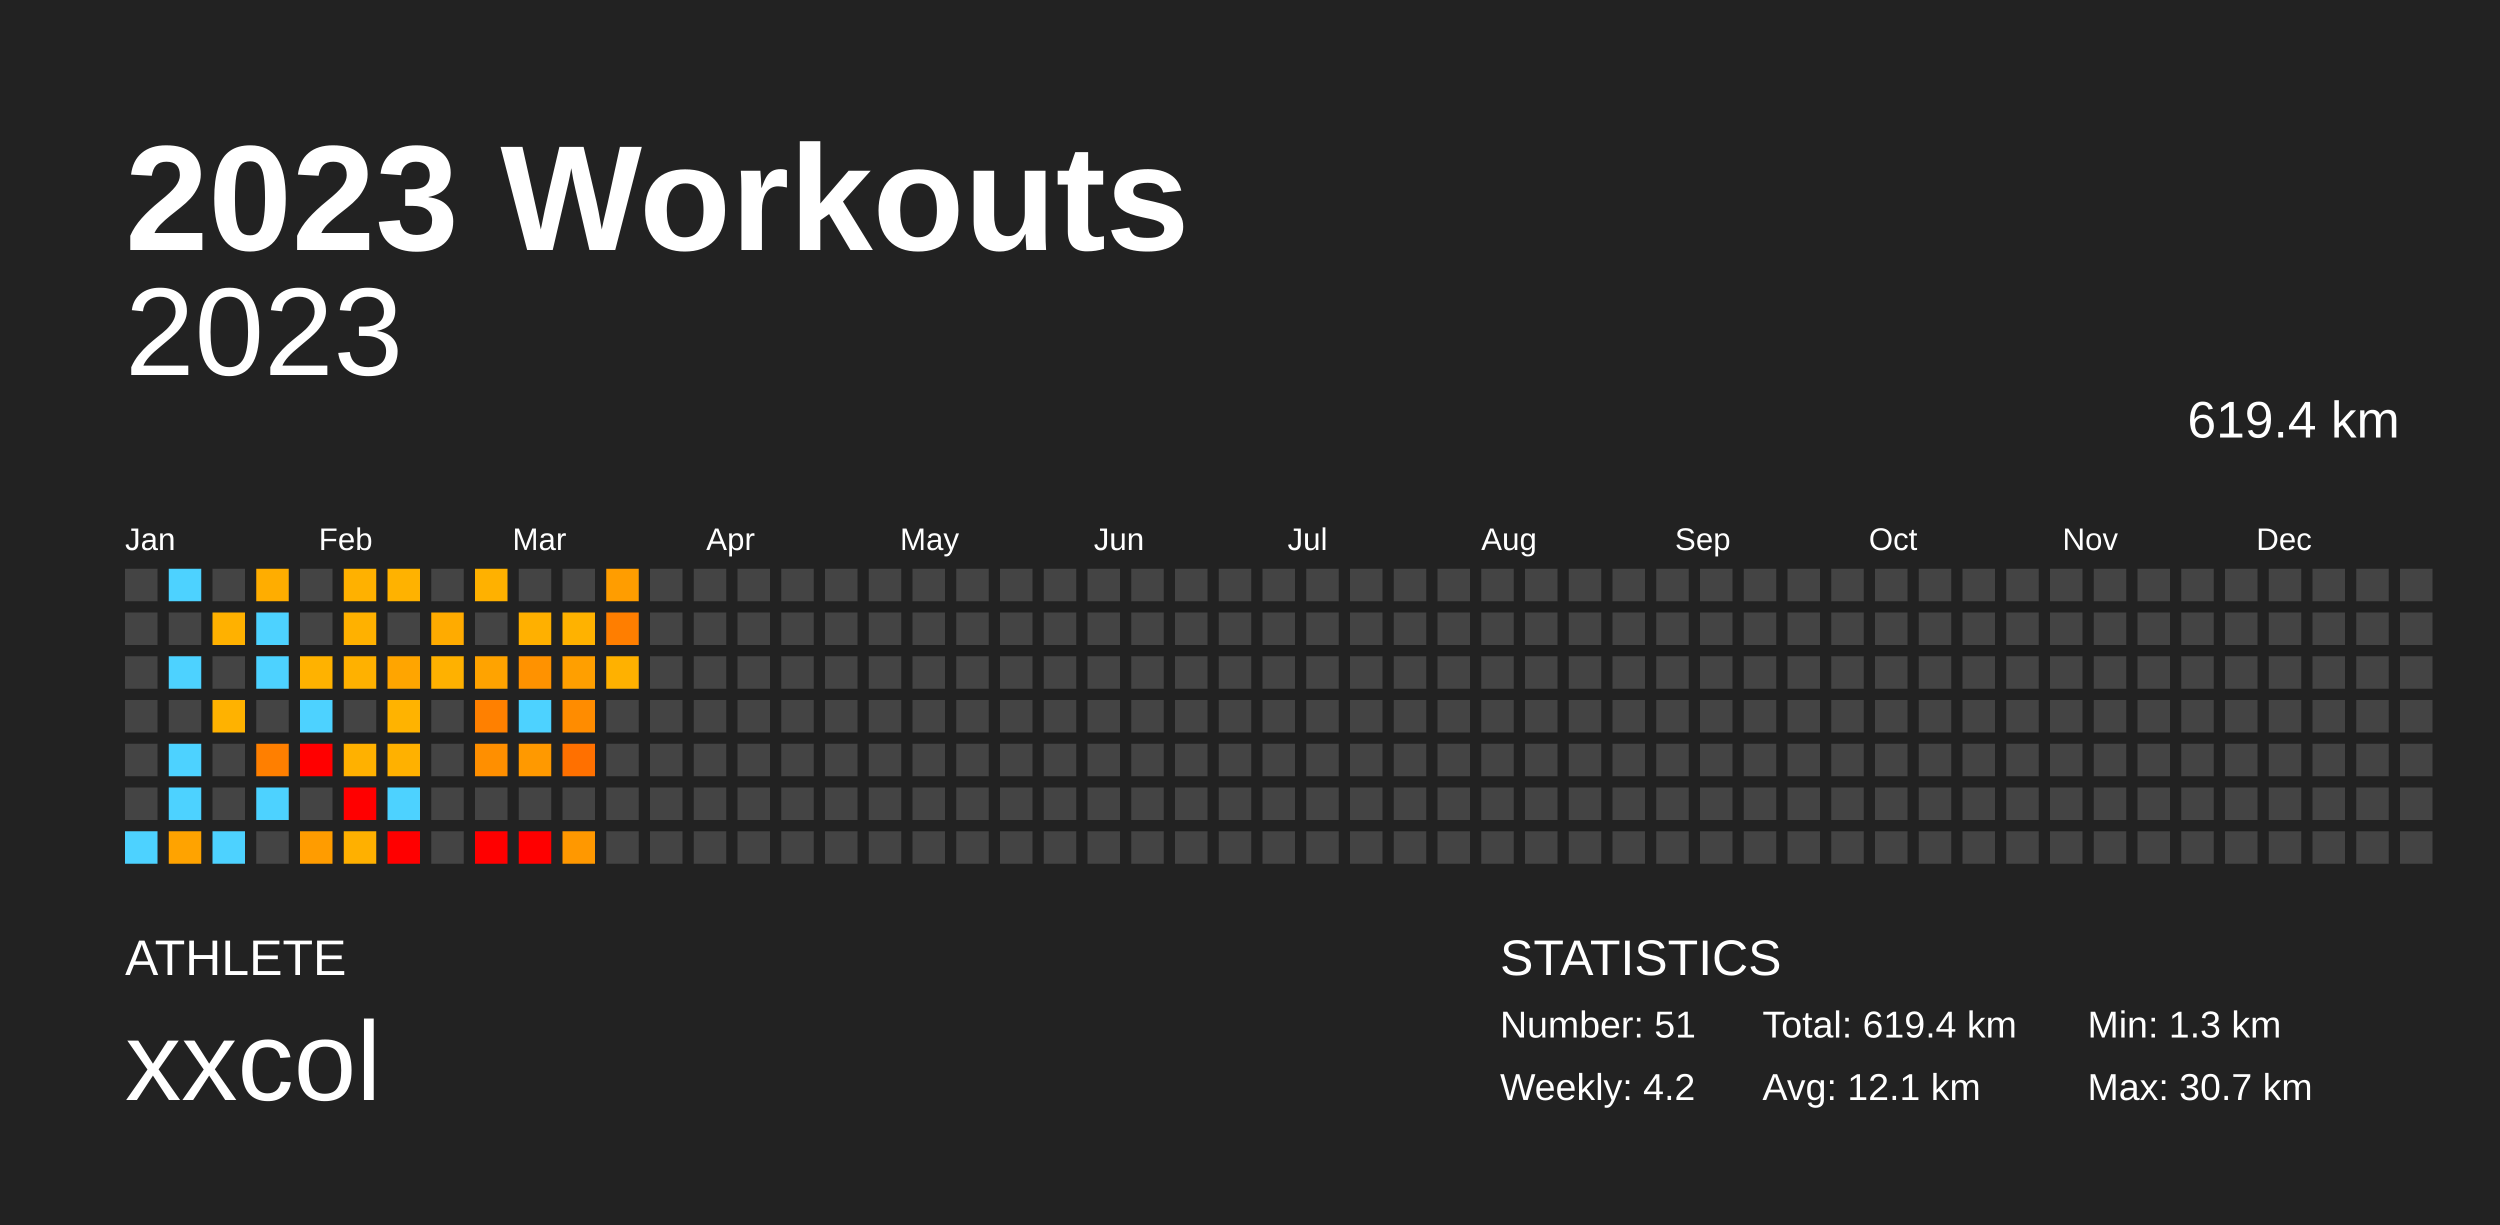
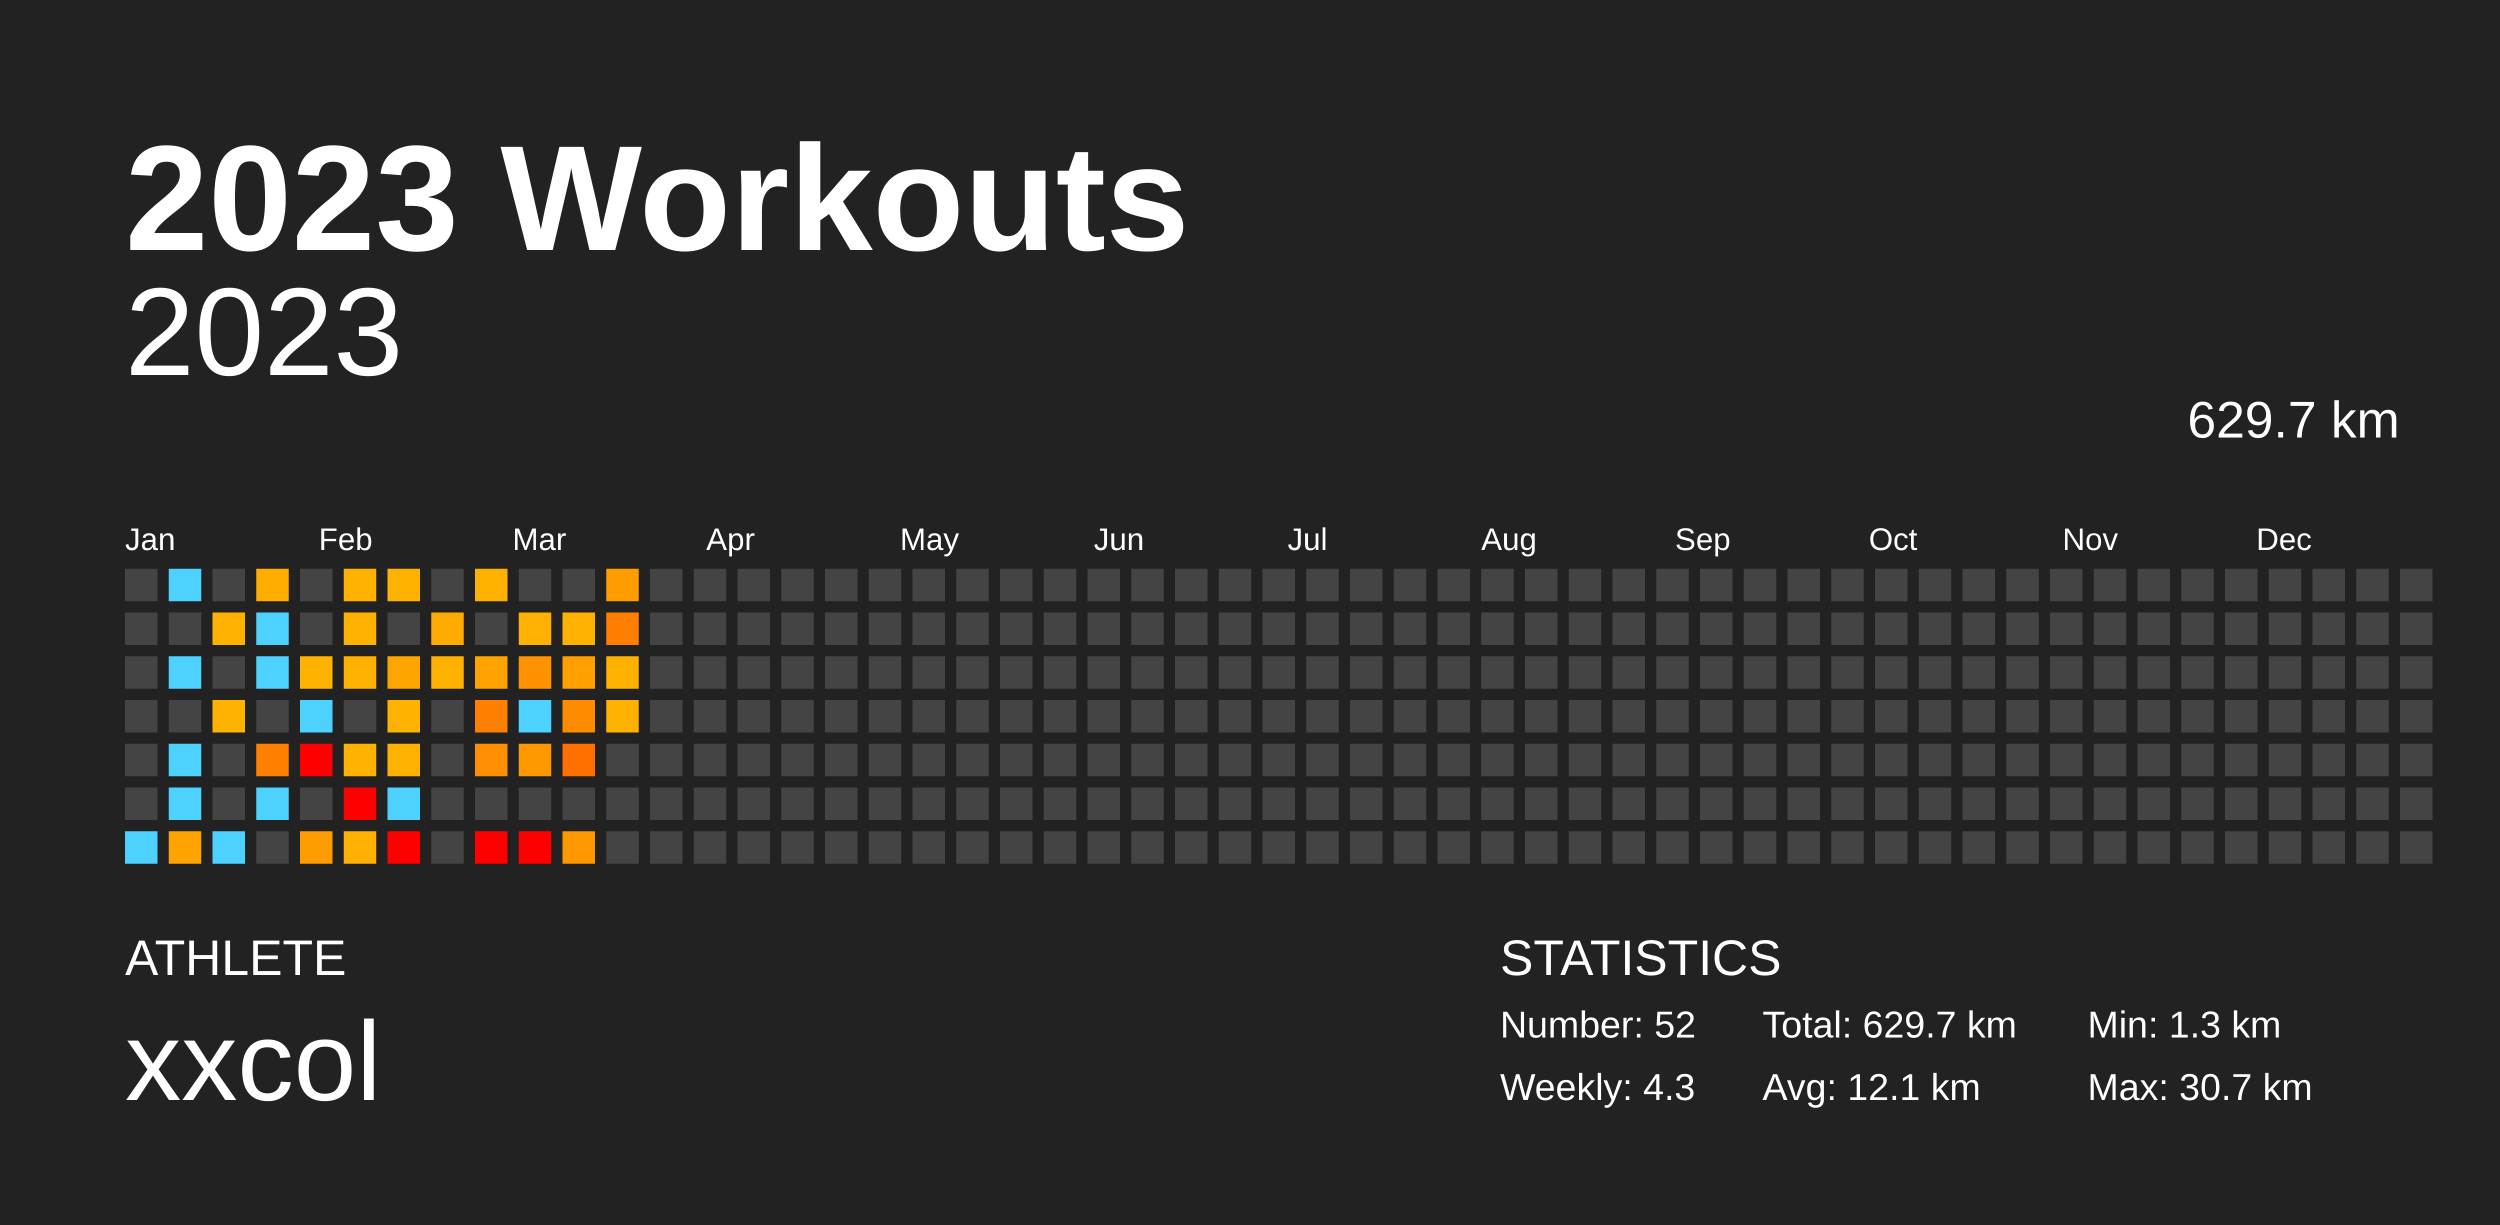
<svg xmlns="http://www.w3.org/2000/svg" baseProfile="full" height="98mm" version="1.1" viewBox="0,0,200,98" width="200mm">
  <defs />
  <rect fill="#222222" height="98" width="200" x="0" y="0" />
  <text fill="#FFFFFF" style="font-size:12px; font-family:Arial; font-weight:bold;" x="10" y="20">2023 Workouts</text>
  <text fill="#FFFFFF" style="font-size:4px; font-family:Arial" x="10" y="78">ATHLETE</text>
  <text fill="#FFFFFF" style="font-size:9px; font-family:Arial" x="10" y="88">xxcol</text>
  <text fill="#FFFFFF" style="font-size:4px; font-family:Arial" x="120" y="78">STATISTICS</text>
-   <text fill="#FFFFFF" style="font-size:3px; font-family:Arial" x="120" y="83">Number: 51</text>
-   <text fill="#FFFFFF" style="font-size:3px; font-family:Arial" x="120" y="88">Weekly: 4.2</text>
-   <text fill="#FFFFFF" style="font-size:3px; font-family:Arial" x="141" y="83">Total: 619.4 km</text>
+   <text fill="#FFFFFF" style="font-size:3px; font-family:Arial" x="120" y="83">Number: 52</text>
+   <text fill="#FFFFFF" style="font-size:3px; font-family:Arial" x="120" y="88">Weekly: 4.3</text>
+   <text fill="#FFFFFF" style="font-size:3px; font-family:Arial" x="141" y="83">Total: 629.7 km</text>
  <text fill="#FFFFFF" style="font-size:3px; font-family:Arial" x="141" y="88">Avg: 12.1 km</text>
  <text fill="#FFFFFF" style="font-size:3px; font-family:Arial" x="167" y="83">Min: 1.3 km</text>
  <text fill="#FFFFFF" style="font-size:3px; font-family:Arial" x="167" y="88">Max: 30.7 km</text>
  <text alignment-baseline="hanging" fill="#FFFFFF" style="font-size:10.0px; font-family:Arial;" x="10" y="30">2023</text>
-   <text alignment-baseline="hanging" fill="#FFFFFF" style="font-size:4.125px; font-family:Arial;" x="175" y="35">619.4 km</text>
+   <text alignment-baseline="hanging" fill="#FFFFFF" style="font-size:4.125px; font-family:Arial;" x="175" y="35">629.7 km</text>
  <text fill="#FFFFFF" style="font-size:2.5px; font-family:Arial" x="10.0" y="44">Jan</text>
  <text fill="#FFFFFF" style="font-size:2.5px; font-family:Arial" x="25.5" y="44">Feb</text>
  <text fill="#FFFFFF" style="font-size:2.5px; font-family:Arial" x="41.0" y="44">Mar</text>
  <text fill="#FFFFFF" style="font-size:2.5px; font-family:Arial" x="56.5" y="44">Apr</text>
  <text fill="#FFFFFF" style="font-size:2.5px; font-family:Arial" x="72.0" y="44">May</text>
  <text fill="#FFFFFF" style="font-size:2.5px; font-family:Arial" x="87.5" y="44">Jun</text>
  <text fill="#FFFFFF" style="font-size:2.5px; font-family:Arial" x="103.0" y="44">Jul</text>
  <text fill="#FFFFFF" style="font-size:2.5px; font-family:Arial" x="118.5" y="44">Aug</text>
  <text fill="#FFFFFF" style="font-size:2.5px; font-family:Arial" x="134.0" y="44">Sep</text>
  <text fill="#FFFFFF" style="font-size:2.5px; font-family:Arial" x="149.5" y="44">Oct</text>
  <text fill="#FFFFFF" style="font-size:2.5px; font-family:Arial" x="165.0" y="44">Nov</text>
  <text fill="#FFFFFF" style="font-size:2.5px; font-family:Arial" x="180.5" y="44">Dec</text>
  <rect fill="#444444" height="2.6" width="2.6" x="10.0" y="45.5" />
  <rect fill="#444444" height="2.6" width="2.6" x="10.0" y="49.0" />
  <rect fill="#444444" height="2.6" width="2.6" x="10.0" y="52.5" />
  <rect fill="#444444" height="2.6" width="2.6" x="10.0" y="56.0" />
  <rect fill="#444444" height="2.6" width="2.6" x="10.0" y="59.5" />
  <rect fill="#444444" height="2.6" width="2.6" x="10.0" y="63.0" />
  <rect fill="#4dd2ff" height="2.6" width="2.6" x="10.0" y="66.5" />
  <rect fill="#4dd2ff" height="2.6" width="2.6" x="13.5" y="45.5" />
  <rect fill="#444444" height="2.6" width="2.6" x="13.5" y="49.0" />
  <rect fill="#4dd2ff" height="2.6" width="2.6" x="13.5" y="52.5" />
  <rect fill="#444444" height="2.6" width="2.6" x="13.5" y="56.0" />
  <rect fill="#4dd2ff" height="2.6" width="2.6" x="13.5" y="59.5" />
  <rect fill="#4dd2ff" height="2.6" width="2.6" x="13.5" y="63.0" />
  <rect fill="#ffa300" height="2.6" width="2.6" x="13.5" y="66.5" />
  <rect fill="#444444" height="2.6" width="2.6" x="17.0" y="45.5" />
  <rect fill="#ffb100" height="2.6" width="2.6" x="17.0" y="49.0" />
  <rect fill="#444444" height="2.6" width="2.6" x="17.0" y="52.5" />
  <rect fill="#ffb200" height="2.6" width="2.6" x="17.0" y="56.0" />
  <rect fill="#444444" height="2.6" width="2.6" x="17.0" y="59.5" />
  <rect fill="#444444" height="2.6" width="2.6" x="17.0" y="63.0" />
  <rect fill="#4dd2ff" height="2.6" width="2.6" x="17.0" y="66.5" />
  <rect fill="#ffad00" height="2.6" width="2.6" x="20.5" y="45.5" />
  <rect fill="#4dd2ff" height="2.6" width="2.6" x="20.5" y="49.0" />
  <rect fill="#4dd2ff" height="2.6" width="2.6" x="20.5" y="52.5" />
  <rect fill="#444444" height="2.6" width="2.6" x="20.5" y="56.0" />
  <rect fill="#ff7f00" height="2.6" width="2.6" x="20.5" y="59.5" />
  <rect fill="#4dd2ff" height="2.6" width="2.6" x="20.5" y="63.0" />
  <rect fill="#444444" height="2.6" width="2.6" x="20.5" y="66.5" />
  <rect fill="#444444" height="2.6" width="2.6" x="24.0" y="45.5" />
  <rect fill="#444444" height="2.6" width="2.6" x="24.0" y="49.0" />
  <rect fill="#ffb200" height="2.6" width="2.6" x="24.0" y="52.5" />
  <rect fill="#4dd2ff" height="2.6" width="2.6" x="24.0" y="56.0" />
  <rect fill="red" height="2.6" width="2.6" x="24.0" y="59.5" />
  <rect fill="#444444" height="2.6" width="2.6" x="24.0" y="63.0" />
  <rect fill="#ff9c00" height="2.6" width="2.6" x="24.0" y="66.5" />
  <rect fill="#ffb100" height="2.6" width="2.6" x="27.5" y="45.5" />
  <rect fill="#ffb100" height="2.6" width="2.6" x="27.5" y="49.0" />
  <rect fill="#ffb100" height="2.6" width="2.6" x="27.5" y="52.5" />
  <rect fill="#444444" height="2.6" width="2.6" x="27.5" y="56.0" />
  <rect fill="#ffb100" height="2.6" width="2.6" x="27.5" y="59.5" />
  <rect fill="red" height="2.6" width="2.6" x="27.5" y="63.0" />
  <rect fill="#ffb000" height="2.6" width="2.6" x="27.5" y="66.5" />
  <rect fill="#ffb200" height="2.6" width="2.6" x="31.0" y="45.5" />
  <rect fill="#444444" height="2.6" width="2.6" x="31.0" y="49.0" />
  <rect fill="#ffa500" height="2.6" width="2.6" x="31.0" y="52.5" />
  <rect fill="#ffb300" height="2.6" width="2.6" x="31.0" y="56.0" />
  <rect fill="#ffb100" height="2.6" width="2.6" x="31.0" y="59.5" />
  <rect fill="#4dd2ff" height="2.6" width="2.6" x="31.0" y="63.0" />
  <rect fill="red" height="2.6" width="2.6" x="31.0" y="66.5" />
  <rect fill="#444444" height="2.6" width="2.6" x="34.5" y="45.5" />
  <rect fill="#ffab00" height="2.6" width="2.6" x="34.5" y="49.0" />
  <rect fill="#ffb100" height="2.6" width="2.6" x="34.5" y="52.5" />
  <rect fill="#444444" height="2.6" width="2.6" x="34.5" y="56.0" />
  <rect fill="#444444" height="2.6" width="2.6" x="34.5" y="59.5" />
  <rect fill="#444444" height="2.6" width="2.6" x="34.5" y="63.0" />
  <rect fill="#444444" height="2.6" width="2.6" x="34.5" y="66.5" />
  <rect fill="#ffb100" height="2.6" width="2.6" x="38.0" y="45.5" />
  <rect fill="#444444" height="2.6" width="2.6" x="38.0" y="49.0" />
  <rect fill="#ffa300" height="2.6" width="2.6" x="38.0" y="52.5" />
  <rect fill="#ff8000" height="2.6" width="2.6" x="38.0" y="56.0" />
  <rect fill="#ff8f00" height="2.6" width="2.6" x="38.0" y="59.5" />
  <rect fill="#444444" height="2.6" width="2.6" x="38.0" y="63.0" />
  <rect fill="red" height="2.6" width="2.6" x="38.0" y="66.5" />
  <rect fill="#444444" height="2.6" width="2.6" x="41.5" y="45.5" />
  <rect fill="#ffb000" height="2.6" width="2.6" x="41.5" y="49.0" />
  <rect fill="#ff9200" height="2.6" width="2.6" x="41.5" y="52.5" />
  <rect fill="#4dd2ff" height="2.6" width="2.6" x="41.5" y="56.0" />
  <rect fill="#ff9900" height="2.6" width="2.6" x="41.5" y="59.5" />
  <rect fill="#444444" height="2.6" width="2.6" x="41.5" y="63.0" />
  <rect fill="red" height="2.6" width="2.6" x="41.5" y="66.5" />
  <rect fill="#444444" height="2.6" width="2.6" x="45.0" y="45.5" />
  <rect fill="#ffb200" height="2.6" width="2.6" x="45.0" y="49.0" />
  <rect fill="#ff9f00" height="2.6" width="2.6" x="45.0" y="52.5" />
  <rect fill="#ff8c00" height="2.6" width="2.6" x="45.0" y="56.0" />
  <rect fill="#ff7000" height="2.6" width="2.6" x="45.0" y="59.5" />
  <rect fill="#444444" height="2.6" width="2.6" x="45.0" y="63.0" />
  <rect fill="#ff9800" height="2.6" width="2.6" x="45.0" y="66.5" />
  <rect fill="#ff9d00" height="2.6" width="2.6" x="48.5" y="45.5" />
  <rect fill="#ff7e00" height="2.6" width="2.6" x="48.5" y="49.0" />
  <rect fill="#ffb100" height="2.6" width="2.6" x="48.5" y="52.5" />
-   <rect fill="#444444" height="2.6" width="2.6" x="48.5" y="56.0" />
+   <rect fill="#ffb100" height="2.6" width="2.6" x="48.5" y="56.0" />
  <rect fill="#444444" height="2.6" width="2.6" x="48.5" y="59.5" />
  <rect fill="#444444" height="2.6" width="2.6" x="48.5" y="63.0" />
  <rect fill="#444444" height="2.6" width="2.6" x="48.5" y="66.5" />
  <rect fill="#444444" height="2.6" width="2.6" x="52.0" y="45.5" />
  <rect fill="#444444" height="2.6" width="2.6" x="52.0" y="49.0" />
  <rect fill="#444444" height="2.6" width="2.6" x="52.0" y="52.5" />
  <rect fill="#444444" height="2.6" width="2.6" x="52.0" y="56.0" />
  <rect fill="#444444" height="2.6" width="2.6" x="52.0" y="59.5" />
  <rect fill="#444444" height="2.6" width="2.6" x="52.0" y="63.0" />
  <rect fill="#444444" height="2.6" width="2.6" x="52.0" y="66.5" />
  <rect fill="#444444" height="2.6" width="2.6" x="55.5" y="45.5" />
  <rect fill="#444444" height="2.6" width="2.6" x="55.5" y="49.0" />
  <rect fill="#444444" height="2.6" width="2.6" x="55.5" y="52.5" />
  <rect fill="#444444" height="2.6" width="2.6" x="55.5" y="56.0" />
  <rect fill="#444444" height="2.6" width="2.6" x="55.5" y="59.5" />
  <rect fill="#444444" height="2.6" width="2.6" x="55.5" y="63.0" />
  <rect fill="#444444" height="2.6" width="2.6" x="55.5" y="66.5" />
  <rect fill="#444444" height="2.6" width="2.6" x="59.0" y="45.5" />
  <rect fill="#444444" height="2.6" width="2.6" x="59.0" y="49.0" />
  <rect fill="#444444" height="2.6" width="2.6" x="59.0" y="52.5" />
  <rect fill="#444444" height="2.6" width="2.6" x="59.0" y="56.0" />
  <rect fill="#444444" height="2.6" width="2.6" x="59.0" y="59.5" />
  <rect fill="#444444" height="2.6" width="2.6" x="59.0" y="63.0" />
  <rect fill="#444444" height="2.6" width="2.6" x="59.0" y="66.5" />
  <rect fill="#444444" height="2.6" width="2.6" x="62.5" y="45.5" />
  <rect fill="#444444" height="2.6" width="2.6" x="62.5" y="49.0" />
  <rect fill="#444444" height="2.6" width="2.6" x="62.5" y="52.5" />
  <rect fill="#444444" height="2.6" width="2.6" x="62.5" y="56.0" />
  <rect fill="#444444" height="2.6" width="2.6" x="62.5" y="59.5" />
  <rect fill="#444444" height="2.6" width="2.6" x="62.5" y="63.0" />
  <rect fill="#444444" height="2.6" width="2.6" x="62.5" y="66.5" />
  <rect fill="#444444" height="2.6" width="2.6" x="66.0" y="45.5" />
  <rect fill="#444444" height="2.6" width="2.6" x="66.0" y="49.0" />
  <rect fill="#444444" height="2.6" width="2.6" x="66.0" y="52.5" />
  <rect fill="#444444" height="2.6" width="2.6" x="66.0" y="56.0" />
  <rect fill="#444444" height="2.6" width="2.6" x="66.0" y="59.5" />
  <rect fill="#444444" height="2.6" width="2.6" x="66.0" y="63.0" />
  <rect fill="#444444" height="2.6" width="2.6" x="66.0" y="66.5" />
  <rect fill="#444444" height="2.6" width="2.6" x="69.5" y="45.5" />
  <rect fill="#444444" height="2.6" width="2.6" x="69.5" y="49.0" />
  <rect fill="#444444" height="2.6" width="2.6" x="69.5" y="52.5" />
  <rect fill="#444444" height="2.6" width="2.6" x="69.5" y="56.0" />
  <rect fill="#444444" height="2.6" width="2.6" x="69.5" y="59.5" />
  <rect fill="#444444" height="2.6" width="2.6" x="69.5" y="63.0" />
  <rect fill="#444444" height="2.6" width="2.6" x="69.5" y="66.5" />
  <rect fill="#444444" height="2.6" width="2.6" x="73.0" y="45.5" />
  <rect fill="#444444" height="2.6" width="2.6" x="73.0" y="49.0" />
  <rect fill="#444444" height="2.6" width="2.6" x="73.0" y="52.5" />
  <rect fill="#444444" height="2.6" width="2.6" x="73.0" y="56.0" />
  <rect fill="#444444" height="2.6" width="2.6" x="73.0" y="59.5" />
  <rect fill="#444444" height="2.6" width="2.6" x="73.0" y="63.0" />
  <rect fill="#444444" height="2.6" width="2.6" x="73.0" y="66.5" />
  <rect fill="#444444" height="2.6" width="2.6" x="76.5" y="45.5" />
  <rect fill="#444444" height="2.6" width="2.6" x="76.5" y="49.0" />
  <rect fill="#444444" height="2.6" width="2.6" x="76.5" y="52.5" />
  <rect fill="#444444" height="2.6" width="2.6" x="76.5" y="56.0" />
  <rect fill="#444444" height="2.6" width="2.6" x="76.5" y="59.5" />
  <rect fill="#444444" height="2.6" width="2.6" x="76.5" y="63.0" />
  <rect fill="#444444" height="2.6" width="2.6" x="76.5" y="66.5" />
  <rect fill="#444444" height="2.6" width="2.6" x="80.0" y="45.5" />
  <rect fill="#444444" height="2.6" width="2.6" x="80.0" y="49.0" />
  <rect fill="#444444" height="2.6" width="2.6" x="80.0" y="52.5" />
  <rect fill="#444444" height="2.6" width="2.6" x="80.0" y="56.0" />
  <rect fill="#444444" height="2.6" width="2.6" x="80.0" y="59.5" />
  <rect fill="#444444" height="2.6" width="2.6" x="80.0" y="63.0" />
  <rect fill="#444444" height="2.6" width="2.6" x="80.0" y="66.5" />
  <rect fill="#444444" height="2.6" width="2.6" x="83.5" y="45.5" />
  <rect fill="#444444" height="2.6" width="2.6" x="83.5" y="49.0" />
  <rect fill="#444444" height="2.6" width="2.6" x="83.5" y="52.5" />
  <rect fill="#444444" height="2.6" width="2.6" x="83.5" y="56.0" />
  <rect fill="#444444" height="2.6" width="2.6" x="83.5" y="59.5" />
  <rect fill="#444444" height="2.6" width="2.6" x="83.5" y="63.0" />
  <rect fill="#444444" height="2.6" width="2.6" x="83.5" y="66.5" />
  <rect fill="#444444" height="2.6" width="2.6" x="87.0" y="45.5" />
  <rect fill="#444444" height="2.6" width="2.6" x="87.0" y="49.0" />
  <rect fill="#444444" height="2.6" width="2.6" x="87.0" y="52.5" />
  <rect fill="#444444" height="2.6" width="2.6" x="87.0" y="56.0" />
  <rect fill="#444444" height="2.6" width="2.6" x="87.0" y="59.5" />
  <rect fill="#444444" height="2.6" width="2.6" x="87.0" y="63.0" />
  <rect fill="#444444" height="2.6" width="2.6" x="87.0" y="66.5" />
  <rect fill="#444444" height="2.6" width="2.6" x="90.5" y="45.5" />
  <rect fill="#444444" height="2.6" width="2.6" x="90.5" y="49.0" />
  <rect fill="#444444" height="2.6" width="2.6" x="90.5" y="52.5" />
  <rect fill="#444444" height="2.6" width="2.6" x="90.5" y="56.0" />
  <rect fill="#444444" height="2.6" width="2.6" x="90.5" y="59.5" />
  <rect fill="#444444" height="2.6" width="2.6" x="90.5" y="63.0" />
  <rect fill="#444444" height="2.6" width="2.6" x="90.5" y="66.5" />
  <rect fill="#444444" height="2.6" width="2.6" x="94.0" y="45.5" />
  <rect fill="#444444" height="2.6" width="2.6" x="94.0" y="49.0" />
  <rect fill="#444444" height="2.6" width="2.6" x="94.0" y="52.5" />
  <rect fill="#444444" height="2.6" width="2.6" x="94.0" y="56.0" />
  <rect fill="#444444" height="2.6" width="2.6" x="94.0" y="59.5" />
  <rect fill="#444444" height="2.6" width="2.6" x="94.0" y="63.0" />
  <rect fill="#444444" height="2.6" width="2.6" x="94.0" y="66.5" />
  <rect fill="#444444" height="2.6" width="2.6" x="97.5" y="45.5" />
  <rect fill="#444444" height="2.6" width="2.6" x="97.5" y="49.0" />
  <rect fill="#444444" height="2.6" width="2.6" x="97.5" y="52.5" />
  <rect fill="#444444" height="2.6" width="2.6" x="97.5" y="56.0" />
  <rect fill="#444444" height="2.6" width="2.6" x="97.5" y="59.5" />
  <rect fill="#444444" height="2.6" width="2.6" x="97.5" y="63.0" />
  <rect fill="#444444" height="2.6" width="2.6" x="97.5" y="66.5" />
  <rect fill="#444444" height="2.6" width="2.6" x="101.0" y="45.5" />
  <rect fill="#444444" height="2.6" width="2.6" x="101.0" y="49.0" />
  <rect fill="#444444" height="2.6" width="2.6" x="101.0" y="52.5" />
  <rect fill="#444444" height="2.6" width="2.6" x="101.0" y="56.0" />
  <rect fill="#444444" height="2.6" width="2.6" x="101.0" y="59.5" />
  <rect fill="#444444" height="2.6" width="2.6" x="101.0" y="63.0" />
  <rect fill="#444444" height="2.6" width="2.6" x="101.0" y="66.5" />
  <rect fill="#444444" height="2.6" width="2.6" x="104.5" y="45.5" />
  <rect fill="#444444" height="2.6" width="2.6" x="104.5" y="49.0" />
  <rect fill="#444444" height="2.6" width="2.6" x="104.5" y="52.5" />
  <rect fill="#444444" height="2.6" width="2.6" x="104.5" y="56.0" />
  <rect fill="#444444" height="2.6" width="2.6" x="104.5" y="59.5" />
  <rect fill="#444444" height="2.6" width="2.6" x="104.5" y="63.0" />
  <rect fill="#444444" height="2.6" width="2.6" x="104.5" y="66.5" />
  <rect fill="#444444" height="2.6" width="2.6" x="108.0" y="45.5" />
  <rect fill="#444444" height="2.6" width="2.6" x="108.0" y="49.0" />
  <rect fill="#444444" height="2.6" width="2.6" x="108.0" y="52.5" />
  <rect fill="#444444" height="2.6" width="2.6" x="108.0" y="56.0" />
  <rect fill="#444444" height="2.6" width="2.6" x="108.0" y="59.5" />
  <rect fill="#444444" height="2.6" width="2.6" x="108.0" y="63.0" />
  <rect fill="#444444" height="2.6" width="2.6" x="108.0" y="66.5" />
  <rect fill="#444444" height="2.6" width="2.6" x="111.5" y="45.5" />
  <rect fill="#444444" height="2.6" width="2.6" x="111.5" y="49.0" />
  <rect fill="#444444" height="2.6" width="2.6" x="111.5" y="52.5" />
  <rect fill="#444444" height="2.6" width="2.6" x="111.5" y="56.0" />
  <rect fill="#444444" height="2.6" width="2.6" x="111.5" y="59.5" />
  <rect fill="#444444" height="2.6" width="2.6" x="111.5" y="63.0" />
  <rect fill="#444444" height="2.6" width="2.6" x="111.5" y="66.5" />
  <rect fill="#444444" height="2.6" width="2.6" x="115.0" y="45.5" />
  <rect fill="#444444" height="2.6" width="2.6" x="115.0" y="49.0" />
  <rect fill="#444444" height="2.6" width="2.6" x="115.0" y="52.5" />
  <rect fill="#444444" height="2.6" width="2.6" x="115.0" y="56.0" />
  <rect fill="#444444" height="2.6" width="2.6" x="115.0" y="59.5" />
  <rect fill="#444444" height="2.6" width="2.6" x="115.0" y="63.0" />
  <rect fill="#444444" height="2.6" width="2.6" x="115.0" y="66.5" />
  <rect fill="#444444" height="2.6" width="2.6" x="118.5" y="45.5" />
  <rect fill="#444444" height="2.6" width="2.6" x="118.5" y="49.0" />
  <rect fill="#444444" height="2.6" width="2.6" x="118.5" y="52.5" />
  <rect fill="#444444" height="2.6" width="2.6" x="118.5" y="56.0" />
  <rect fill="#444444" height="2.6" width="2.6" x="118.5" y="59.5" />
  <rect fill="#444444" height="2.6" width="2.6" x="118.5" y="63.0" />
  <rect fill="#444444" height="2.6" width="2.6" x="118.5" y="66.5" />
  <rect fill="#444444" height="2.6" width="2.6" x="122.0" y="45.5" />
  <rect fill="#444444" height="2.6" width="2.6" x="122.0" y="49.0" />
  <rect fill="#444444" height="2.6" width="2.6" x="122.0" y="52.5" />
  <rect fill="#444444" height="2.6" width="2.6" x="122.0" y="56.0" />
  <rect fill="#444444" height="2.6" width="2.6" x="122.0" y="59.5" />
  <rect fill="#444444" height="2.6" width="2.6" x="122.0" y="63.0" />
  <rect fill="#444444" height="2.6" width="2.6" x="122.0" y="66.5" />
  <rect fill="#444444" height="2.6" width="2.6" x="125.5" y="45.5" />
  <rect fill="#444444" height="2.6" width="2.6" x="125.5" y="49.0" />
  <rect fill="#444444" height="2.6" width="2.6" x="125.5" y="52.5" />
  <rect fill="#444444" height="2.6" width="2.6" x="125.5" y="56.0" />
  <rect fill="#444444" height="2.6" width="2.6" x="125.5" y="59.5" />
  <rect fill="#444444" height="2.6" width="2.6" x="125.5" y="63.0" />
  <rect fill="#444444" height="2.6" width="2.6" x="125.5" y="66.5" />
  <rect fill="#444444" height="2.6" width="2.6" x="129.0" y="45.5" />
  <rect fill="#444444" height="2.6" width="2.6" x="129.0" y="49.0" />
  <rect fill="#444444" height="2.6" width="2.6" x="129.0" y="52.5" />
  <rect fill="#444444" height="2.6" width="2.6" x="129.0" y="56.0" />
  <rect fill="#444444" height="2.6" width="2.6" x="129.0" y="59.5" />
  <rect fill="#444444" height="2.6" width="2.6" x="129.0" y="63.0" />
  <rect fill="#444444" height="2.6" width="2.6" x="129.0" y="66.5" />
  <rect fill="#444444" height="2.6" width="2.6" x="132.5" y="45.5" />
  <rect fill="#444444" height="2.6" width="2.6" x="132.5" y="49.0" />
  <rect fill="#444444" height="2.6" width="2.6" x="132.5" y="52.5" />
  <rect fill="#444444" height="2.6" width="2.6" x="132.5" y="56.0" />
  <rect fill="#444444" height="2.6" width="2.6" x="132.5" y="59.5" />
  <rect fill="#444444" height="2.6" width="2.6" x="132.5" y="63.0" />
  <rect fill="#444444" height="2.6" width="2.6" x="132.5" y="66.5" />
  <rect fill="#444444" height="2.6" width="2.6" x="136.0" y="45.5" />
  <rect fill="#444444" height="2.6" width="2.6" x="136.0" y="49.0" />
  <rect fill="#444444" height="2.6" width="2.6" x="136.0" y="52.5" />
  <rect fill="#444444" height="2.6" width="2.6" x="136.0" y="56.0" />
  <rect fill="#444444" height="2.6" width="2.6" x="136.0" y="59.5" />
  <rect fill="#444444" height="2.6" width="2.6" x="136.0" y="63.0" />
  <rect fill="#444444" height="2.6" width="2.6" x="136.0" y="66.5" />
  <rect fill="#444444" height="2.6" width="2.6" x="139.5" y="45.5" />
  <rect fill="#444444" height="2.6" width="2.6" x="139.5" y="49.0" />
  <rect fill="#444444" height="2.6" width="2.6" x="139.5" y="52.5" />
  <rect fill="#444444" height="2.6" width="2.6" x="139.5" y="56.0" />
  <rect fill="#444444" height="2.6" width="2.6" x="139.5" y="59.5" />
  <rect fill="#444444" height="2.6" width="2.6" x="139.5" y="63.0" />
  <rect fill="#444444" height="2.6" width="2.6" x="139.5" y="66.5" />
  <rect fill="#444444" height="2.6" width="2.6" x="143.0" y="45.5" />
  <rect fill="#444444" height="2.6" width="2.6" x="143.0" y="49.0" />
  <rect fill="#444444" height="2.6" width="2.6" x="143.0" y="52.5" />
  <rect fill="#444444" height="2.6" width="2.6" x="143.0" y="56.0" />
  <rect fill="#444444" height="2.6" width="2.6" x="143.0" y="59.5" />
  <rect fill="#444444" height="2.6" width="2.6" x="143.0" y="63.0" />
  <rect fill="#444444" height="2.6" width="2.6" x="143.0" y="66.5" />
  <rect fill="#444444" height="2.6" width="2.6" x="146.5" y="45.5" />
  <rect fill="#444444" height="2.6" width="2.6" x="146.5" y="49.0" />
  <rect fill="#444444" height="2.6" width="2.6" x="146.5" y="52.5" />
  <rect fill="#444444" height="2.6" width="2.6" x="146.5" y="56.0" />
  <rect fill="#444444" height="2.6" width="2.6" x="146.5" y="59.5" />
  <rect fill="#444444" height="2.6" width="2.6" x="146.5" y="63.0" />
  <rect fill="#444444" height="2.6" width="2.6" x="146.5" y="66.5" />
  <rect fill="#444444" height="2.6" width="2.6" x="150.0" y="45.5" />
  <rect fill="#444444" height="2.6" width="2.6" x="150.0" y="49.0" />
  <rect fill="#444444" height="2.6" width="2.6" x="150.0" y="52.5" />
  <rect fill="#444444" height="2.6" width="2.6" x="150.0" y="56.0" />
  <rect fill="#444444" height="2.6" width="2.6" x="150.0" y="59.5" />
  <rect fill="#444444" height="2.6" width="2.6" x="150.0" y="63.0" />
  <rect fill="#444444" height="2.6" width="2.6" x="150.0" y="66.5" />
  <rect fill="#444444" height="2.6" width="2.6" x="153.5" y="45.5" />
  <rect fill="#444444" height="2.6" width="2.6" x="153.5" y="49.0" />
  <rect fill="#444444" height="2.6" width="2.6" x="153.5" y="52.5" />
  <rect fill="#444444" height="2.6" width="2.6" x="153.5" y="56.0" />
  <rect fill="#444444" height="2.6" width="2.6" x="153.5" y="59.5" />
  <rect fill="#444444" height="2.6" width="2.6" x="153.5" y="63.0" />
  <rect fill="#444444" height="2.6" width="2.6" x="153.5" y="66.5" />
  <rect fill="#444444" height="2.6" width="2.6" x="157.0" y="45.5" />
  <rect fill="#444444" height="2.6" width="2.6" x="157.0" y="49.0" />
  <rect fill="#444444" height="2.6" width="2.6" x="157.0" y="52.5" />
  <rect fill="#444444" height="2.6" width="2.6" x="157.0" y="56.0" />
  <rect fill="#444444" height="2.6" width="2.6" x="157.0" y="59.5" />
  <rect fill="#444444" height="2.6" width="2.6" x="157.0" y="63.0" />
  <rect fill="#444444" height="2.6" width="2.6" x="157.0" y="66.5" />
  <rect fill="#444444" height="2.6" width="2.6" x="160.5" y="45.5" />
  <rect fill="#444444" height="2.6" width="2.6" x="160.5" y="49.0" />
  <rect fill="#444444" height="2.6" width="2.6" x="160.5" y="52.5" />
  <rect fill="#444444" height="2.6" width="2.6" x="160.5" y="56.0" />
  <rect fill="#444444" height="2.6" width="2.6" x="160.5" y="59.5" />
  <rect fill="#444444" height="2.6" width="2.6" x="160.5" y="63.0" />
  <rect fill="#444444" height="2.6" width="2.6" x="160.5" y="66.5" />
  <rect fill="#444444" height="2.6" width="2.6" x="164.0" y="45.5" />
  <rect fill="#444444" height="2.6" width="2.6" x="164.0" y="49.0" />
  <rect fill="#444444" height="2.6" width="2.6" x="164.0" y="52.5" />
  <rect fill="#444444" height="2.6" width="2.6" x="164.0" y="56.0" />
  <rect fill="#444444" height="2.6" width="2.6" x="164.0" y="59.5" />
  <rect fill="#444444" height="2.6" width="2.6" x="164.0" y="63.0" />
  <rect fill="#444444" height="2.6" width="2.6" x="164.0" y="66.5" />
  <rect fill="#444444" height="2.6" width="2.6" x="167.5" y="45.5" />
  <rect fill="#444444" height="2.6" width="2.6" x="167.5" y="49.0" />
  <rect fill="#444444" height="2.6" width="2.6" x="167.5" y="52.5" />
  <rect fill="#444444" height="2.6" width="2.6" x="167.5" y="56.0" />
  <rect fill="#444444" height="2.6" width="2.6" x="167.5" y="59.5" />
  <rect fill="#444444" height="2.6" width="2.6" x="167.5" y="63.0" />
  <rect fill="#444444" height="2.6" width="2.6" x="167.5" y="66.5" />
  <rect fill="#444444" height="2.6" width="2.6" x="171.0" y="45.5" />
  <rect fill="#444444" height="2.6" width="2.6" x="171.0" y="49.0" />
  <rect fill="#444444" height="2.6" width="2.6" x="171.0" y="52.5" />
  <rect fill="#444444" height="2.6" width="2.6" x="171.0" y="56.0" />
  <rect fill="#444444" height="2.6" width="2.6" x="171.0" y="59.5" />
  <rect fill="#444444" height="2.6" width="2.6" x="171.0" y="63.0" />
  <rect fill="#444444" height="2.6" width="2.6" x="171.0" y="66.5" />
  <rect fill="#444444" height="2.6" width="2.6" x="174.5" y="45.5" />
  <rect fill="#444444" height="2.6" width="2.6" x="174.5" y="49.0" />
  <rect fill="#444444" height="2.6" width="2.6" x="174.5" y="52.5" />
  <rect fill="#444444" height="2.6" width="2.6" x="174.5" y="56.0" />
  <rect fill="#444444" height="2.6" width="2.6" x="174.5" y="59.5" />
  <rect fill="#444444" height="2.6" width="2.6" x="174.5" y="63.0" />
  <rect fill="#444444" height="2.6" width="2.6" x="174.5" y="66.5" />
  <rect fill="#444444" height="2.6" width="2.6" x="178.0" y="45.5" />
  <rect fill="#444444" height="2.6" width="2.6" x="178.0" y="49.0" />
  <rect fill="#444444" height="2.6" width="2.6" x="178.0" y="52.5" />
  <rect fill="#444444" height="2.6" width="2.6" x="178.0" y="56.0" />
  <rect fill="#444444" height="2.6" width="2.6" x="178.0" y="59.5" />
  <rect fill="#444444" height="2.6" width="2.6" x="178.0" y="63.0" />
  <rect fill="#444444" height="2.6" width="2.6" x="178.0" y="66.5" />
  <rect fill="#444444" height="2.6" width="2.6" x="181.5" y="45.5" />
  <rect fill="#444444" height="2.6" width="2.6" x="181.5" y="49.0" />
  <rect fill="#444444" height="2.6" width="2.6" x="181.5" y="52.5" />
  <rect fill="#444444" height="2.6" width="2.6" x="181.5" y="56.0" />
  <rect fill="#444444" height="2.6" width="2.6" x="181.5" y="59.5" />
  <rect fill="#444444" height="2.6" width="2.6" x="181.5" y="63.0" />
  <rect fill="#444444" height="2.6" width="2.6" x="181.5" y="66.5" />
  <rect fill="#444444" height="2.6" width="2.6" x="185.0" y="45.5" />
  <rect fill="#444444" height="2.6" width="2.6" x="185.0" y="49.0" />
  <rect fill="#444444" height="2.6" width="2.6" x="185.0" y="52.5" />
  <rect fill="#444444" height="2.6" width="2.6" x="185.0" y="56.0" />
  <rect fill="#444444" height="2.6" width="2.6" x="185.0" y="59.5" />
  <rect fill="#444444" height="2.6" width="2.6" x="185.0" y="63.0" />
  <rect fill="#444444" height="2.6" width="2.6" x="185.0" y="66.5" />
  <rect fill="#444444" height="2.6" width="2.6" x="188.5" y="45.5" />
  <rect fill="#444444" height="2.6" width="2.6" x="188.5" y="49.0" />
  <rect fill="#444444" height="2.6" width="2.6" x="188.5" y="52.5" />
  <rect fill="#444444" height="2.6" width="2.6" x="188.5" y="56.0" />
  <rect fill="#444444" height="2.6" width="2.6" x="188.5" y="59.5" />
  <rect fill="#444444" height="2.6" width="2.6" x="188.5" y="63.0" />
  <rect fill="#444444" height="2.6" width="2.6" x="188.5" y="66.5" />
  <rect fill="#444444" height="2.6" width="2.6" x="192.0" y="45.5" />
  <rect fill="#444444" height="2.6" width="2.6" x="192.0" y="49.0" />
  <rect fill="#444444" height="2.6" width="2.6" x="192.0" y="52.5" />
  <rect fill="#444444" height="2.6" width="2.6" x="192.0" y="56.0" />
  <rect fill="#444444" height="2.6" width="2.6" x="192.0" y="59.5" />
  <rect fill="#444444" height="2.6" width="2.6" x="192.0" y="63.0" />
  <rect fill="#444444" height="2.6" width="2.6" x="192.0" y="66.5" />
</svg>
